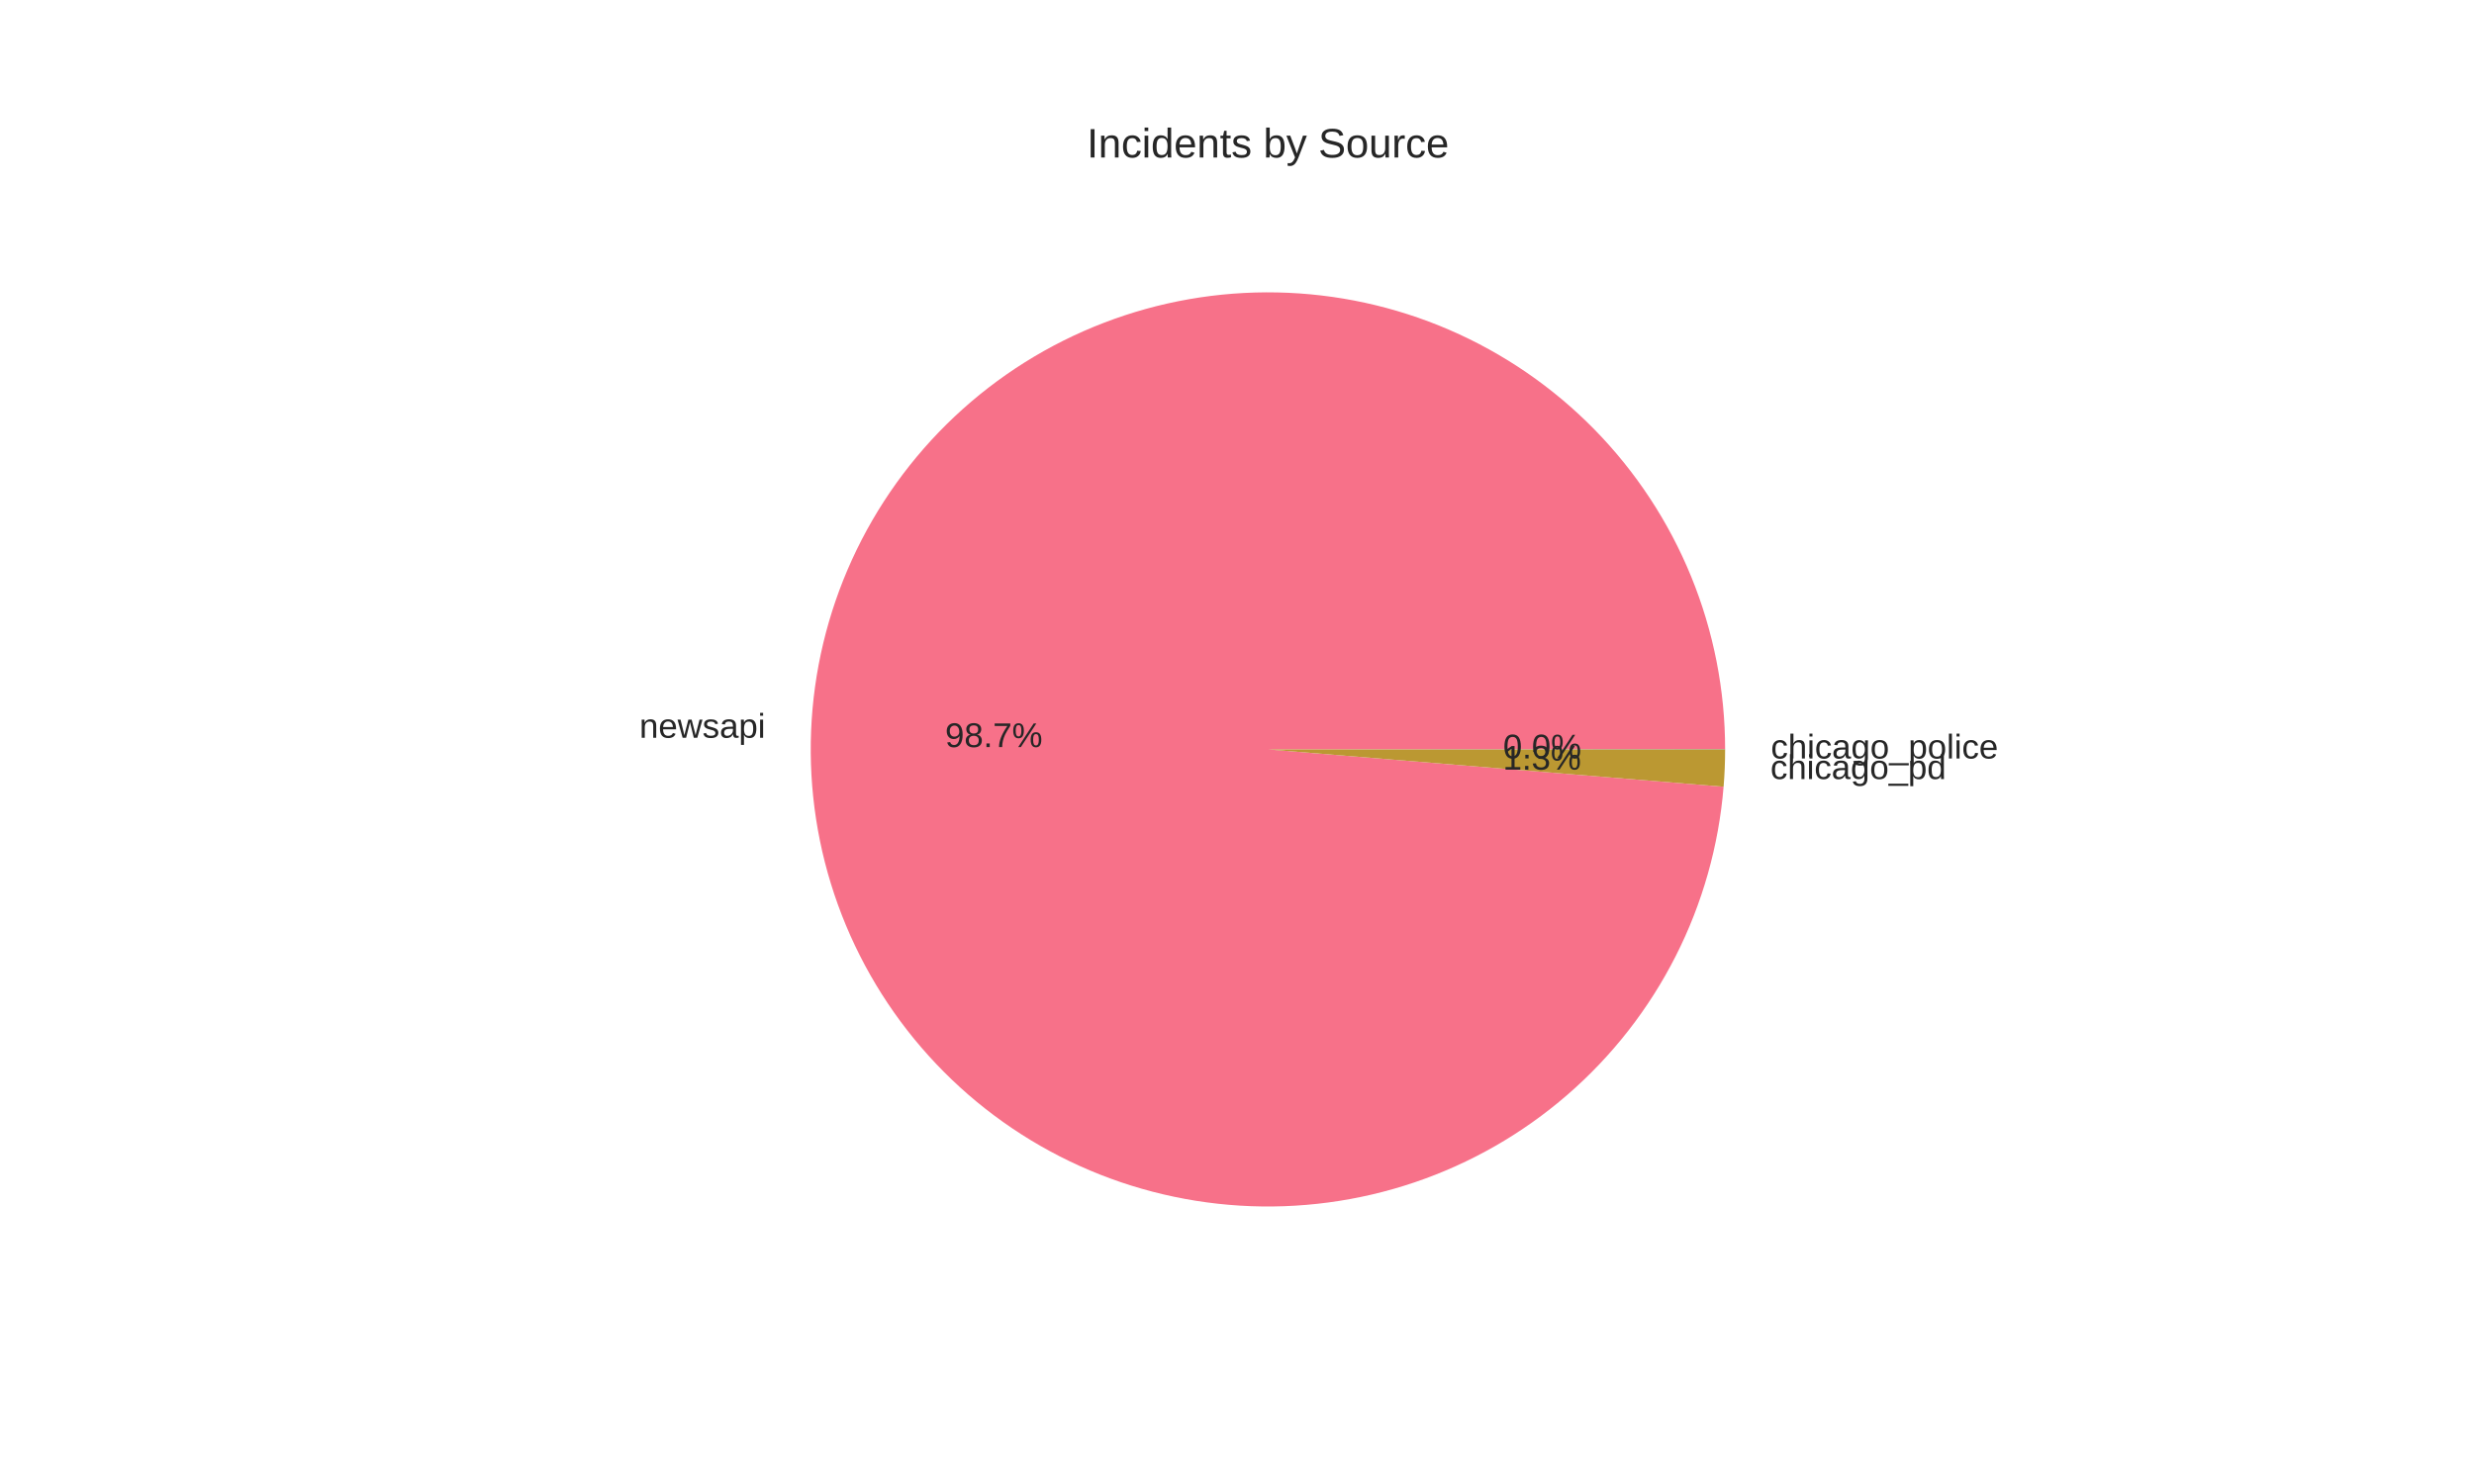
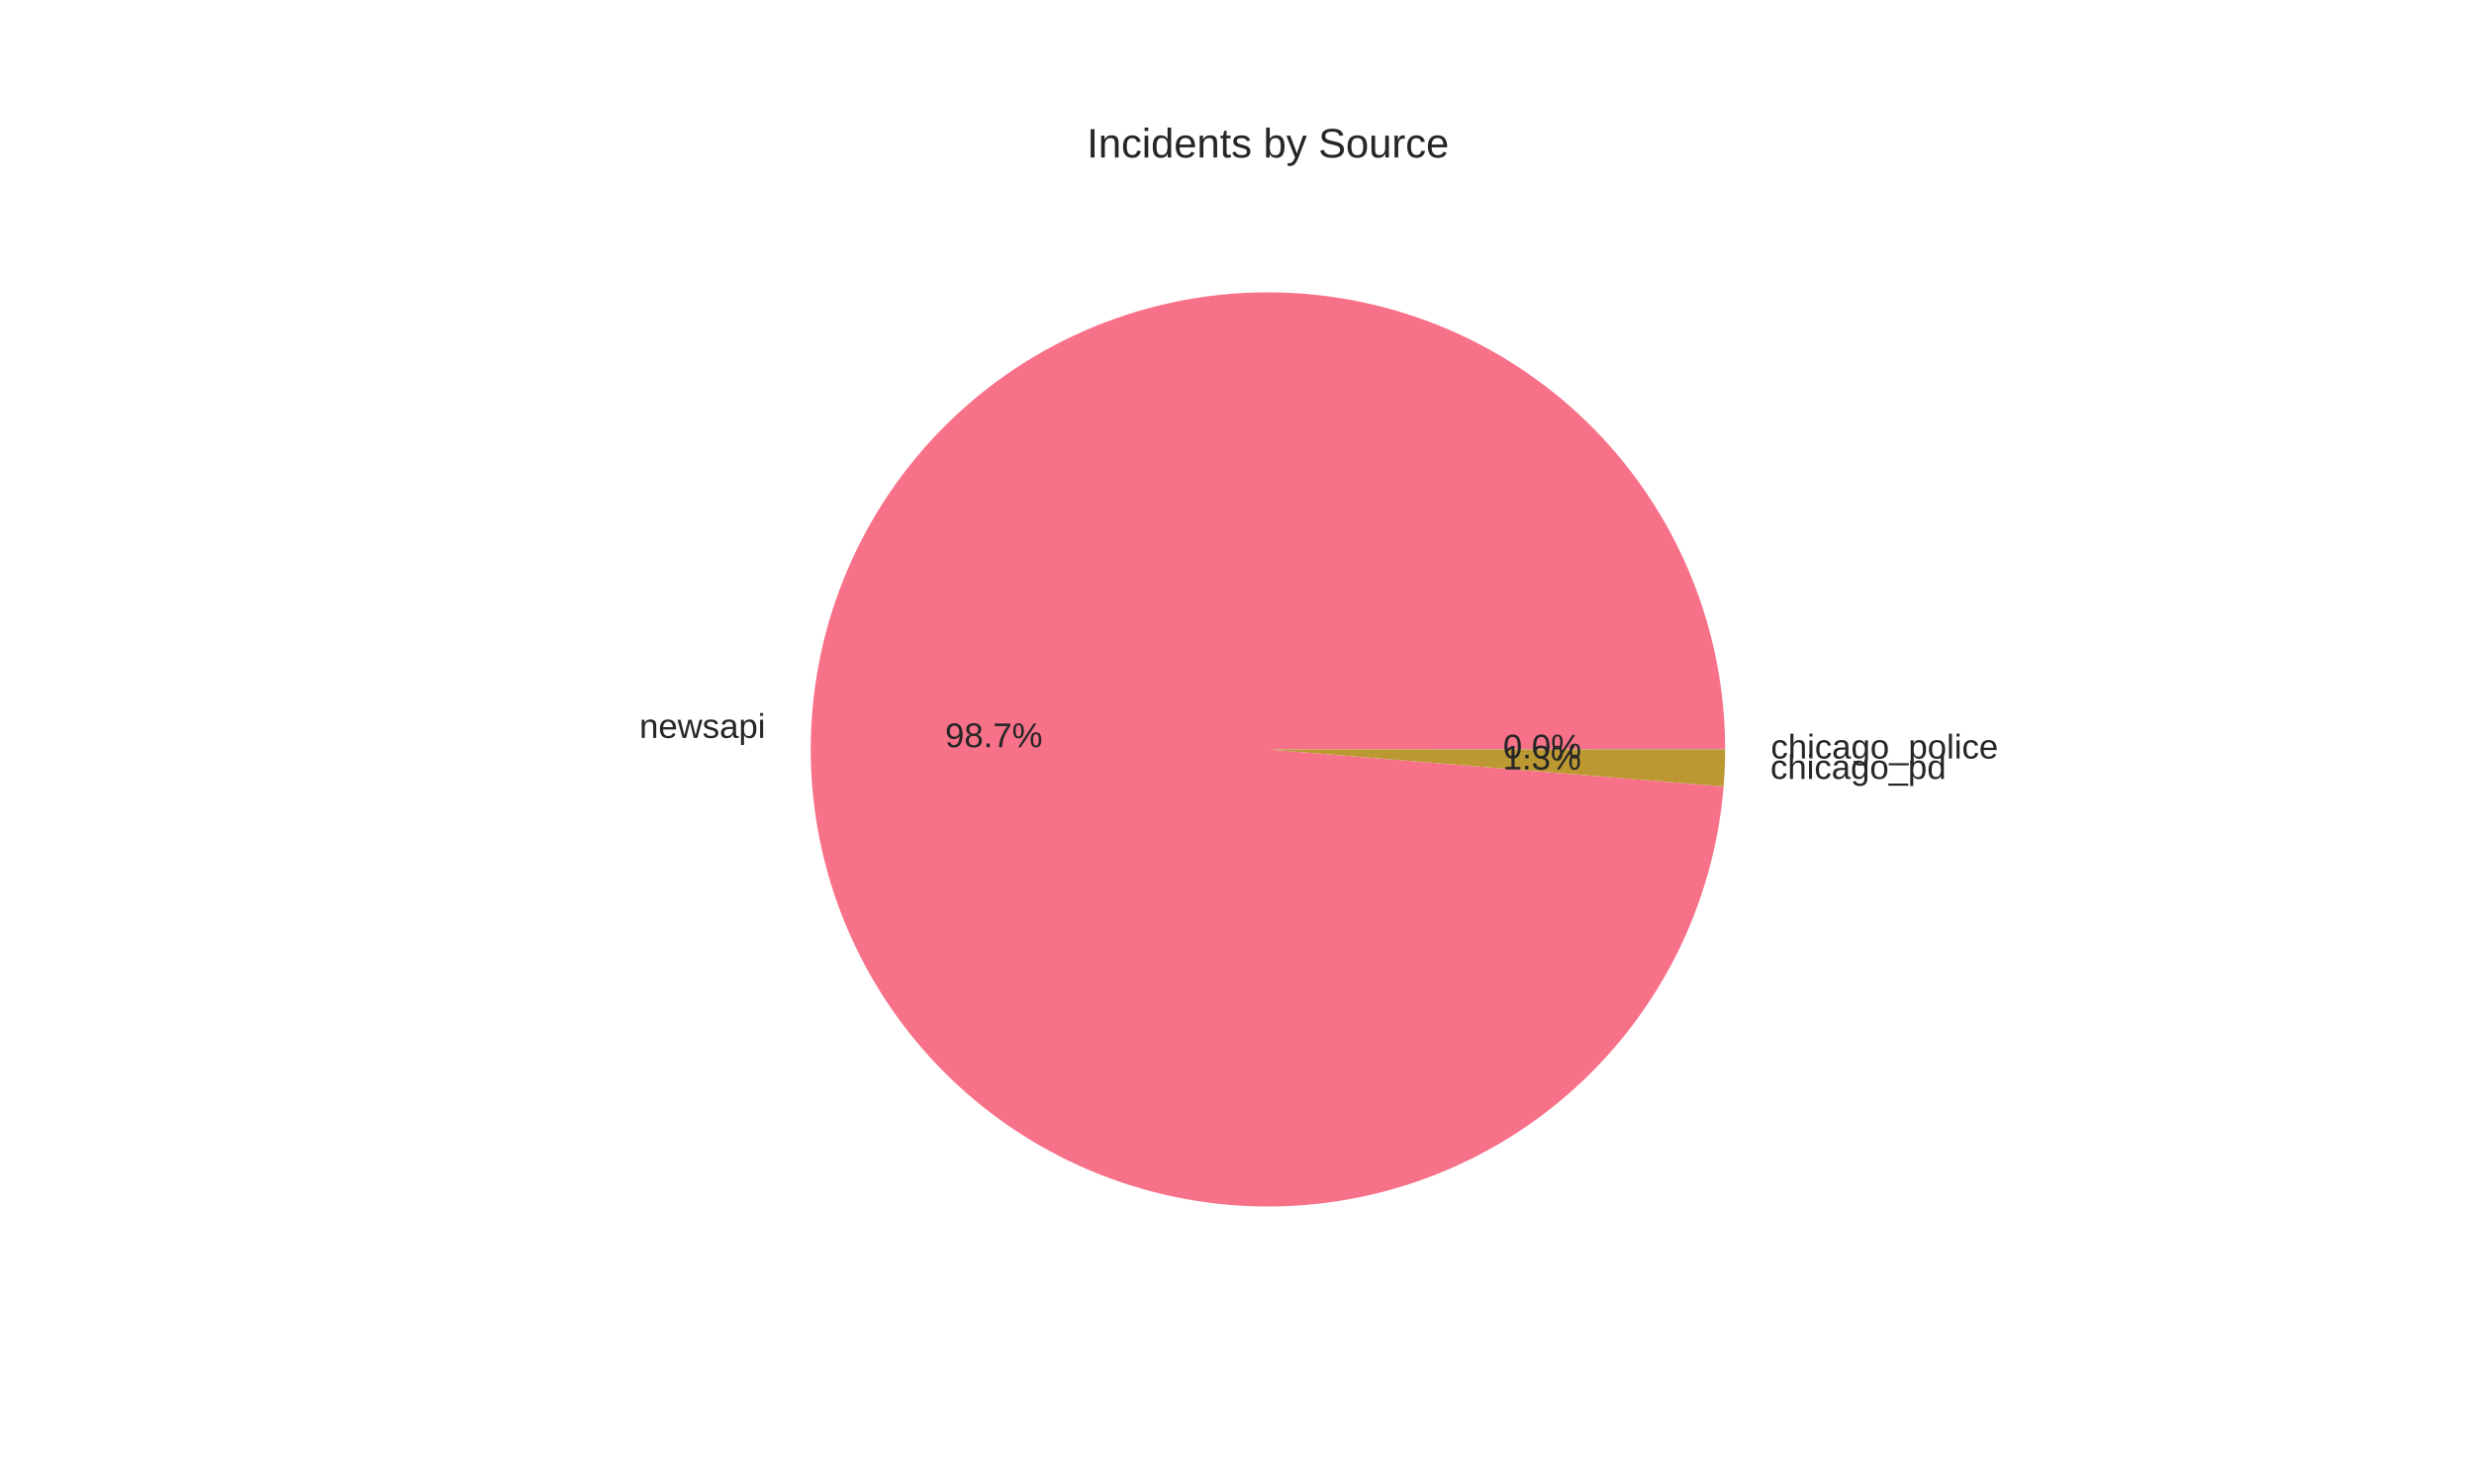
<svg xmlns="http://www.w3.org/2000/svg" width="720pt" height="432pt" viewBox="0 0 720 432" version="1.1">
  <defs>
    <style type="text/css">*{stroke-linejoin: round; stroke-linecap: butt}</style>
  </defs>
  <g id="figure_1">
    <g id="patch_1">
      <path d="M 0 432  L 720 432  L 720 0  L 0 0  z " style="fill: #ffffff" />
    </g>
    <g id="axes_1">
      <g id="matplotlib.axis_1" />
      <g id="matplotlib.axis_2" />
      <g id="patch_2">
-         <path d="M 502.056 218.16  C 502.056 200.916 498.704 183.835 492.186 167.87  C 485.669 151.905 476.109 137.358 464.041 125.041  C 451.973 112.724 437.624 102.869 421.796 96.027  C 405.967 89.184 388.958 85.484 371.718 85.132  C 354.478 84.78 337.332 87.782 321.237 93.972  C 305.142 100.162 290.403 109.423 277.842 121.237  C 265.281 133.051 255.135 147.195 247.971 162.88  C 240.807 178.566 236.759 195.495 236.055 212.725  C 235.351 229.955 238.002 247.158 243.862 263.376  C 249.723 279.594 258.68 294.519 270.235 307.319  C 281.79 320.119 295.724 330.552 311.26 338.035  C 326.795 345.518 343.639 349.91 360.851 350.966  C 378.062 352.022 395.316 349.723 411.65 344.195  C 427.985 338.668 443.09 330.017 456.123 318.726  C 469.156 307.435 479.871 293.717 487.67 278.337  C 495.469 262.957 500.204 246.207 501.612 229.021  L 369 218.16  z " style="fill: #f77189" />
+         <path d="M 502.056 218.16  C 502.056 200.914 498.703 183.832 492.184 167.865  C 485.665 151.899 476.104 137.352 464.034 125.034  C 451.963 112.716 437.613 102.862 421.782 96.021  C 405.951 89.18 388.94 85.481 371.698 85.131  C 354.456 84.782 337.309 87.788 321.214 93.981  C 305.118 100.175 290.38 109.439 277.82 121.257  C 265.26 133.076 255.117 147.224 247.956 162.912  C 240.795 178.601 236.753 195.534 236.053 212.765  C 235.354 229.997 238.012 247.201 243.878 263.419  C 249.744 279.636 258.708 294.56 270.269 307.356  C 281.83 320.153 295.769 330.581 311.31 338.059  C 326.85 345.536 343.697 349.921 360.911 350.97  C 378.125 352.018 395.379 349.71 411.713 344.174  C 428.046 338.638 443.148 329.979 456.176 318.68  C 469.205 307.38 479.913 293.655 487.704 278.27  C 495.495 262.884 500.221 246.129 501.619 228.94  L 369 218.16  z " style="fill: #f77189" />
      </g>
      <g id="patch_3">
-         <path d="M 501.612 229.021  C 501.758 227.232 501.869 225.441 501.943 223.649  C 502.017 221.856 502.055 220.062 502.056 218.268  L 369 218.16  z " style="fill: #bb9832" />
+         <path d="M 501.619 228.94  C 501.763 227.165 501.872 225.387 501.944 223.608  C 502.017 221.829 502.055 220.048 502.056 218.267  L 369 218.16  z " style="fill: #bb9832" />
      </g>
      <g id="patch_4">
-         <path d="M 502.056 218.268  C 502.056 218.25 502.056 218.232 502.056 218.214  C 502.056 218.196 502.056 218.178 502.056 218.16  L 369 218.16  z " style="fill: #50b131" />
+         <path d="M 502.056 218.267  C 502.056 218.249 502.056 218.231 502.056 218.213  C 502.056 218.196 502.056 218.178 502.056 218.16  L 369 218.16  z " style="fill: #50b131" />
      </g>
      <g id="text_1">
-         <text style="fill: #262626; font: 10px 'Arial', 'Liberation Sans', 'DejaVu Sans', 'Bitstream Vera Sans', sans-serif; text-anchor: end" x="222.761" y="214.768" transform="rotate(-0 222.7605 214.7676)">newsapi</text>
+         <text style="fill: #262626; font: 10px 'Arial', 'Liberation Sans', 'DejaVu Sans', 'Bitstream Vera Sans', sans-serif; text-anchor: end" x="222.759" y="214.812" transform="rotate(-0 222.7587 214.8119)">newsapi</text>
      </g>
      <g id="text_2">
-         <text style="fill: #262626; font: 10px 'Arial', 'Liberation Sans', 'DejaVu Sans', 'Bitstream Vera Sans', sans-serif; text-anchor: middle" x="289.233" y="217.485" transform="rotate(-0 289.233 217.485)">98.7%</text>
+         <text style="fill: #262626; font: 10px 'Arial', 'Liberation Sans', 'DejaVu Sans', 'Bitstream Vera Sans', sans-serif; text-anchor: middle" x="289.232" y="217.509" transform="rotate(-0 289.232 217.5092)">98.7%</text>
      </g>
      <g id="text_3">
-         <text style="fill: #262626; font: 10px 'Arial', 'Liberation Sans', 'DejaVu Sans', 'Bitstream Vera Sans', sans-serif; text-anchor: start" x="515.237" y="226.783" transform="rotate(-0 515.237 226.7835)">chicago_pd</text>
+         <text style="fill: #262626; font: 10px 'Arial', 'Liberation Sans', 'DejaVu Sans', 'Bitstream Vera Sans', sans-serif; text-anchor: start" x="515.239" y="226.739" transform="rotate(-0 515.2389 226.7387)">chicago_pd</text>
      </g>
      <g id="text_4">
-         <text style="fill: #262626; font: 10px 'Arial', 'Liberation Sans', 'DejaVu Sans', 'Bitstream Vera Sans', sans-serif; text-anchor: middle" x="448.766" y="224.039" transform="rotate(-0 448.7656 224.0391)">1.3%</text>
+         <text style="fill: #262626; font: 10px 'Arial', 'Liberation Sans', 'DejaVu Sans', 'Bitstream Vera Sans', sans-serif; text-anchor: middle" x="448.767" y="224.015" transform="rotate(-0 448.7667 224.0147)">1.3%</text>
      </g>
      <g id="text_5">
-         <text style="fill: #262626; font: 10px 'Arial', 'Liberation Sans', 'DejaVu Sans', 'Bitstream Vera Sans', sans-serif; text-anchor: start" x="515.362" y="220.805" transform="rotate(-0 515.3616 220.8052)">chicago_police</text>
+         <text style="fill: #262626; font: 10px 'Arial', 'Liberation Sans', 'DejaVu Sans', 'Bitstream Vera Sans', sans-serif; text-anchor: start" x="515.362" y="220.805" transform="rotate(-0 515.3616 220.8047)">chicago_police</text>
      </g>
      <g id="text_6">
-         <text style="fill: #262626; font: 10px 'Arial', 'Liberation Sans', 'DejaVu Sans', 'Bitstream Vera Sans', sans-serif; text-anchor: middle" x="448.834" y="220.778" transform="rotate(-0 448.8336 220.7782)">0.0%</text>
+         <text style="fill: #262626; font: 10px 'Arial', 'Liberation Sans', 'DejaVu Sans', 'Bitstream Vera Sans', sans-serif; text-anchor: middle" x="448.834" y="220.778" transform="rotate(-0 448.8336 220.778)">0.0%</text>
      </g>
      <g id="text_7">
        <text style="fill: #262626; font: 12px 'Arial', 'Liberation Sans', 'DejaVu Sans', 'Bitstream Vera Sans', sans-serif; text-anchor: middle" x="369" y="45.84" transform="rotate(-0 369 45.84)">Incidents by Source</text>
      </g>
    </g>
  </g>
</svg>
